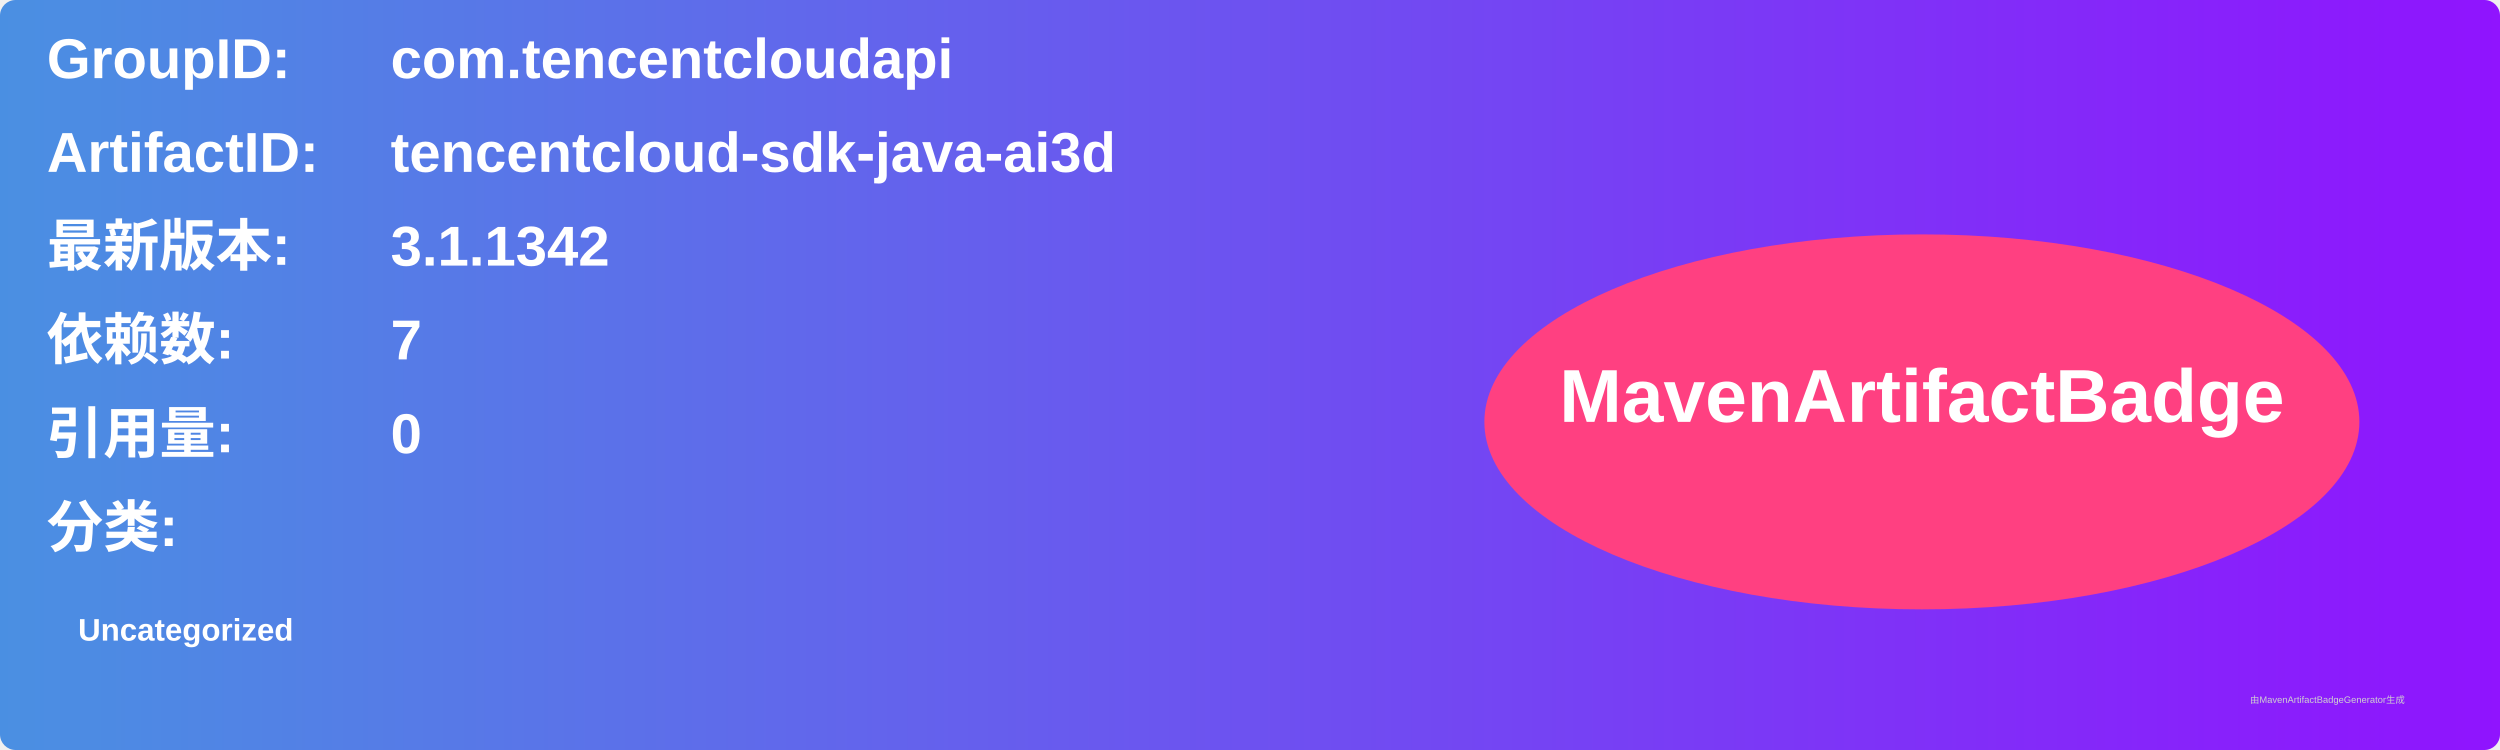
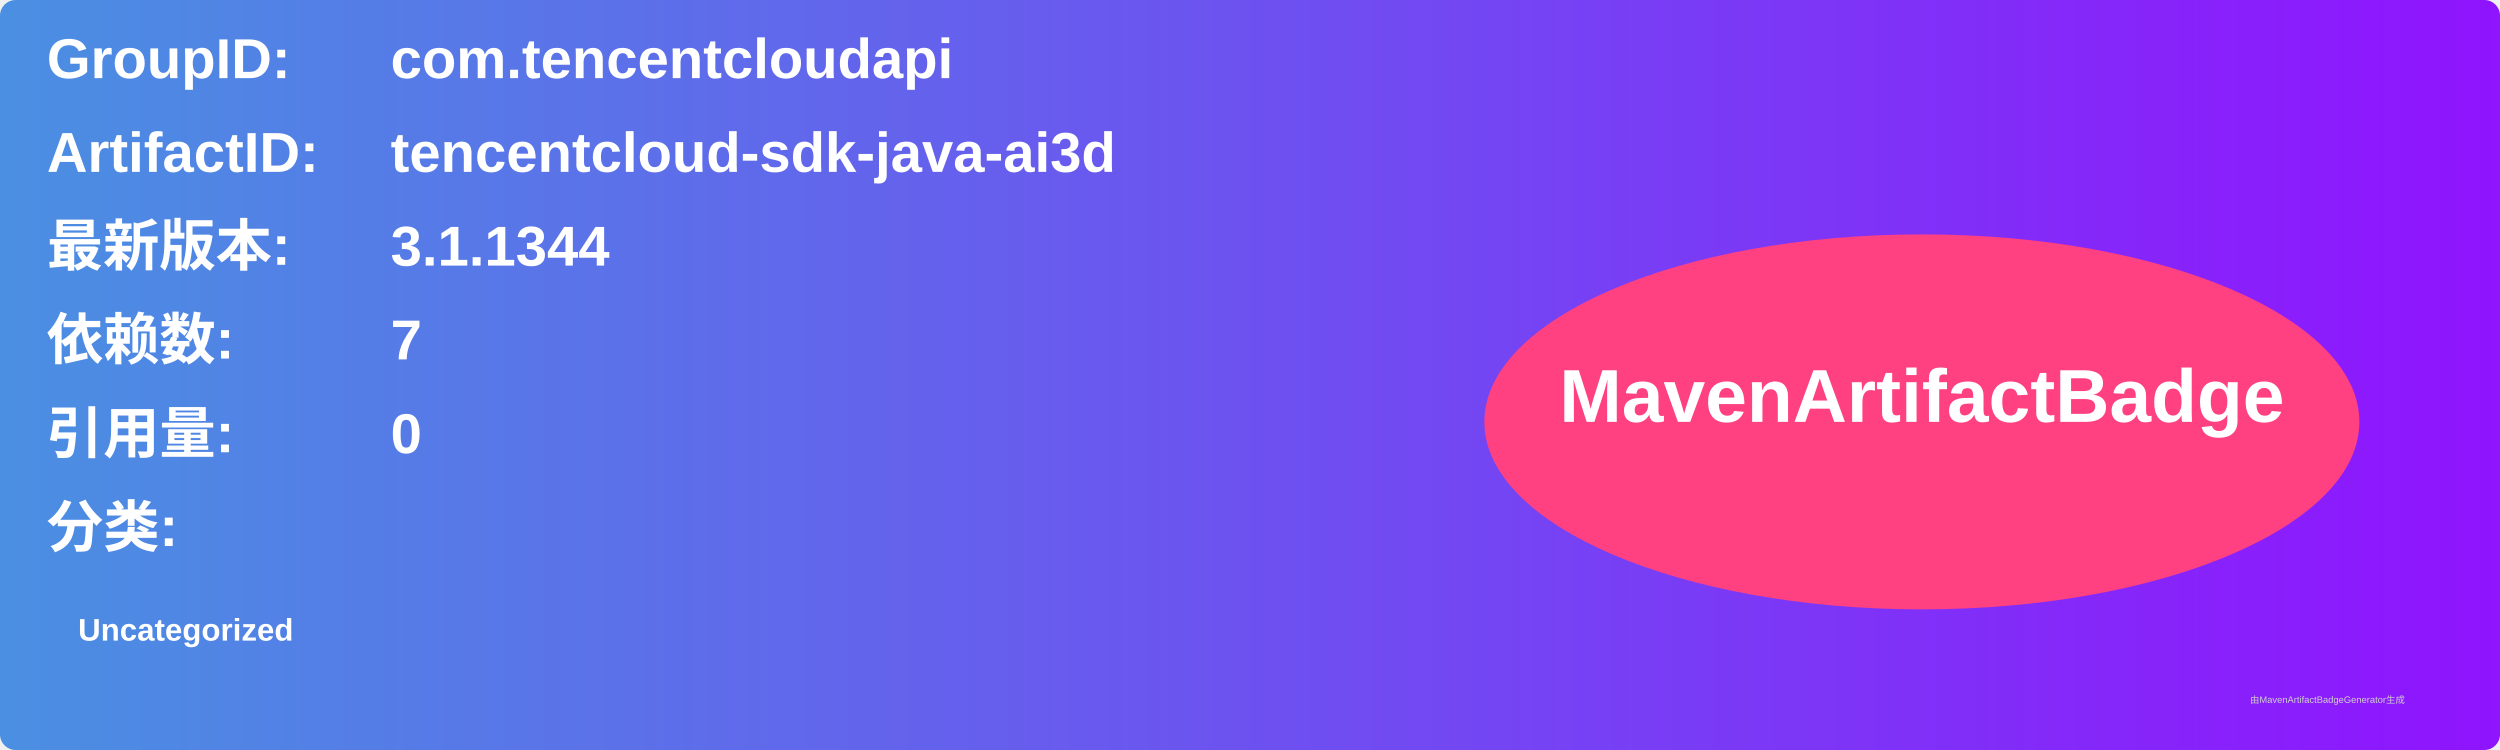
<svg xmlns="http://www.w3.org/2000/svg" width="800" height="240" viewBox="0 0 800 240">
  <linearGradient id="grad" x1="0%" y1="0%" x2="100%" y2="0%">
    <stop offset="0%" stop-color="#4a90e2" />
    <stop offset="100%" stop-color="#9013fe" />
  </linearGradient>
  <rect width="100%" height="100%" rx="5" ry="5" fill="url(#grad)" />
  <g transform="translate(15, 15)">
    <text x="0" y="10" font-family="Arial" font-size="18" fill="white" font-weight="bold" width="260">GroupID:</text>
    <text x="110" y="10" font-family="Arial" font-size="18" fill="white" font-weight="bold" width="460">com.tencentcloudapi</text>
    <text x="0" y="40" font-family="Arial" font-size="18" fill="white" font-weight="bold" width="260">ArtifactID:</text>
    <text x="110" y="40" font-family="Arial" font-size="18" fill="white" font-weight="bold" width="460">tencentcloud-sdk-java-ai3d</text>
    <text x="0" y="70" font-family="Arial" font-size="18" fill="white" font-weight="bold">最新版本:</text>
    <text x="110" y="70" font-family="Arial" font-size="18" fill="white" font-weight="bold">
-       <tspan font-weight="bold">3.1.1342</tspan>
+       <tspan font-weight="bold">3.1.1344</tspan>
    </text>
    <text x="0" y="100" font-family="Arial" font-size="18" fill="white" font-weight="bold">依赖数: </text>
    <text x="110" y="100" font-family="Arial" font-size="18" fill="white">
      <tspan font-weight="bold">7</tspan>
    </text>
    <text x="0" y="130" font-family="Arial" font-size="18" fill="white" font-weight="bold">引用量: </text>
    <text x="110" y="130" font-family="Arial" font-size="18" fill="white">
      <tspan font-weight="bold">0</tspan>
    </text>
    <text x="0" y="160" font-family="Arial" font-size="18" fill="white" font-weight="bold">分类:</text>
    <text x="10" y="190" font-family="Arial" font-size="10" fill="white">
      <tspan font-weight="bold">Uncategorized</tspan>
    </text>
    <ellipse cx="600" cy="120" rx="140" ry="60" fill="#ff4081" />
    <text x="600" y="120" text-anchor="middle" font-family="Arial" font-size="24" fill="white" font-weight="bold">MavenArtifactBadge</text>
  </g>
  <text x="720" y="225" font-family="Arial" font-size="3" fill="#d0d0d0">由MavenArtifactBadgeGenerator生成</text>
</svg>
